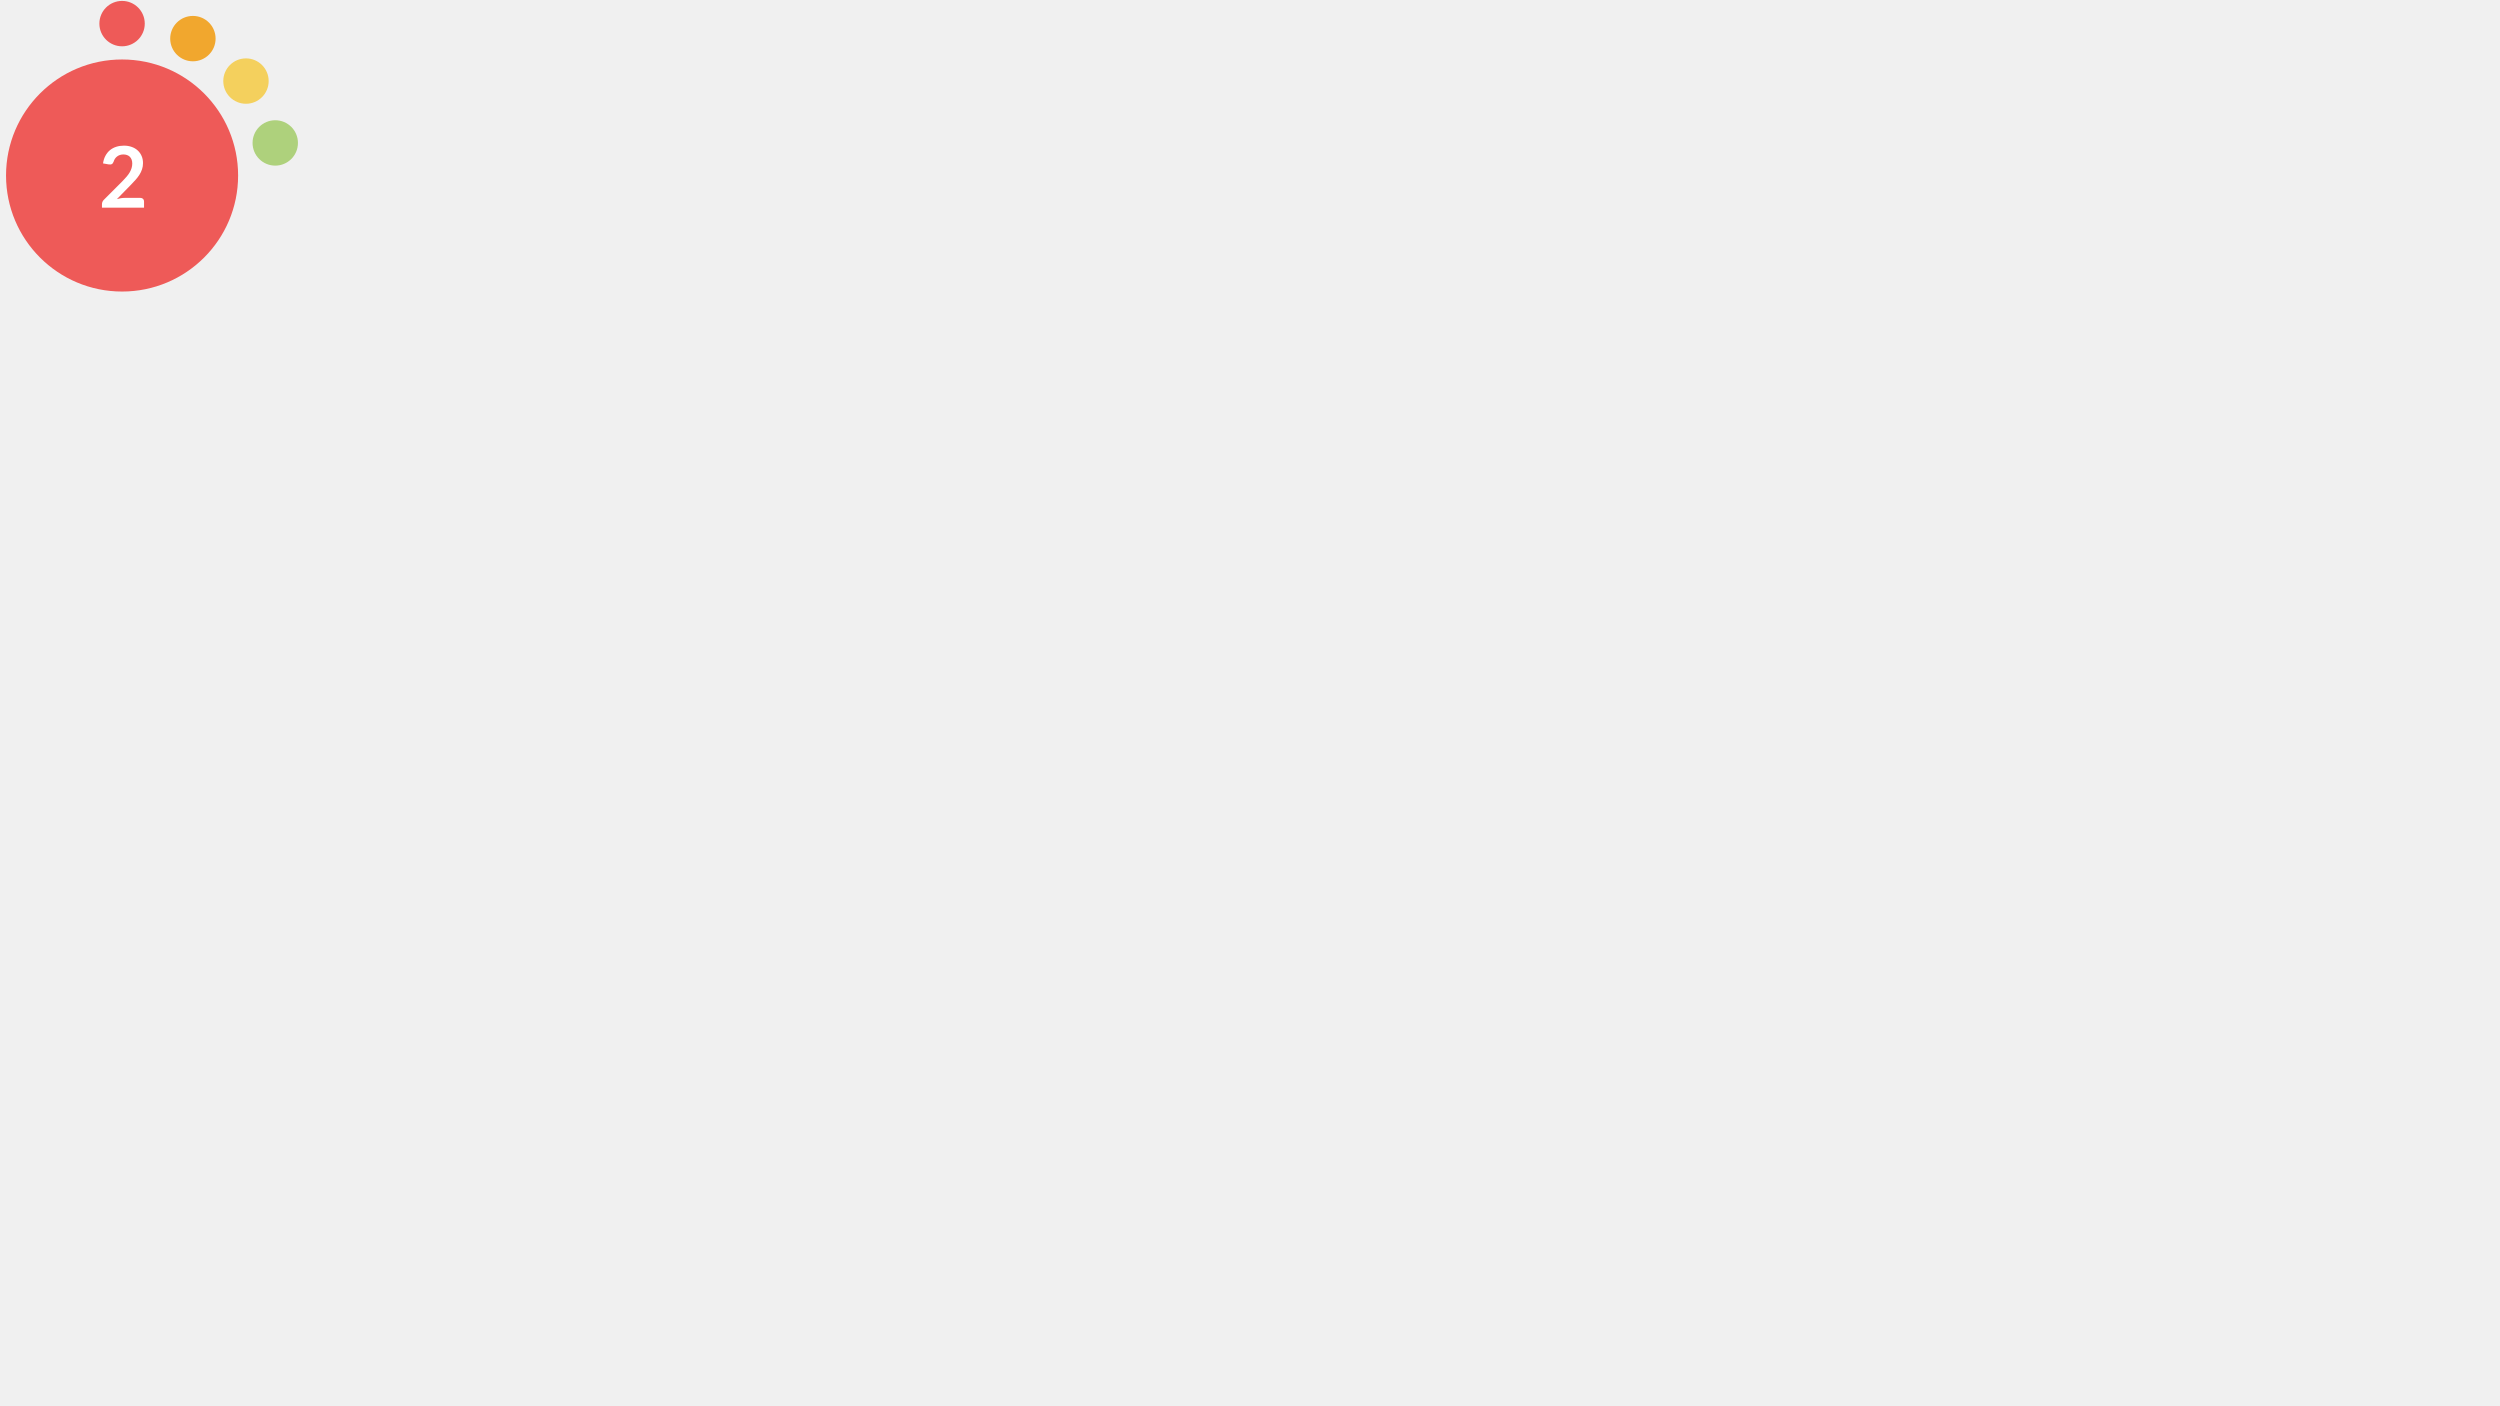
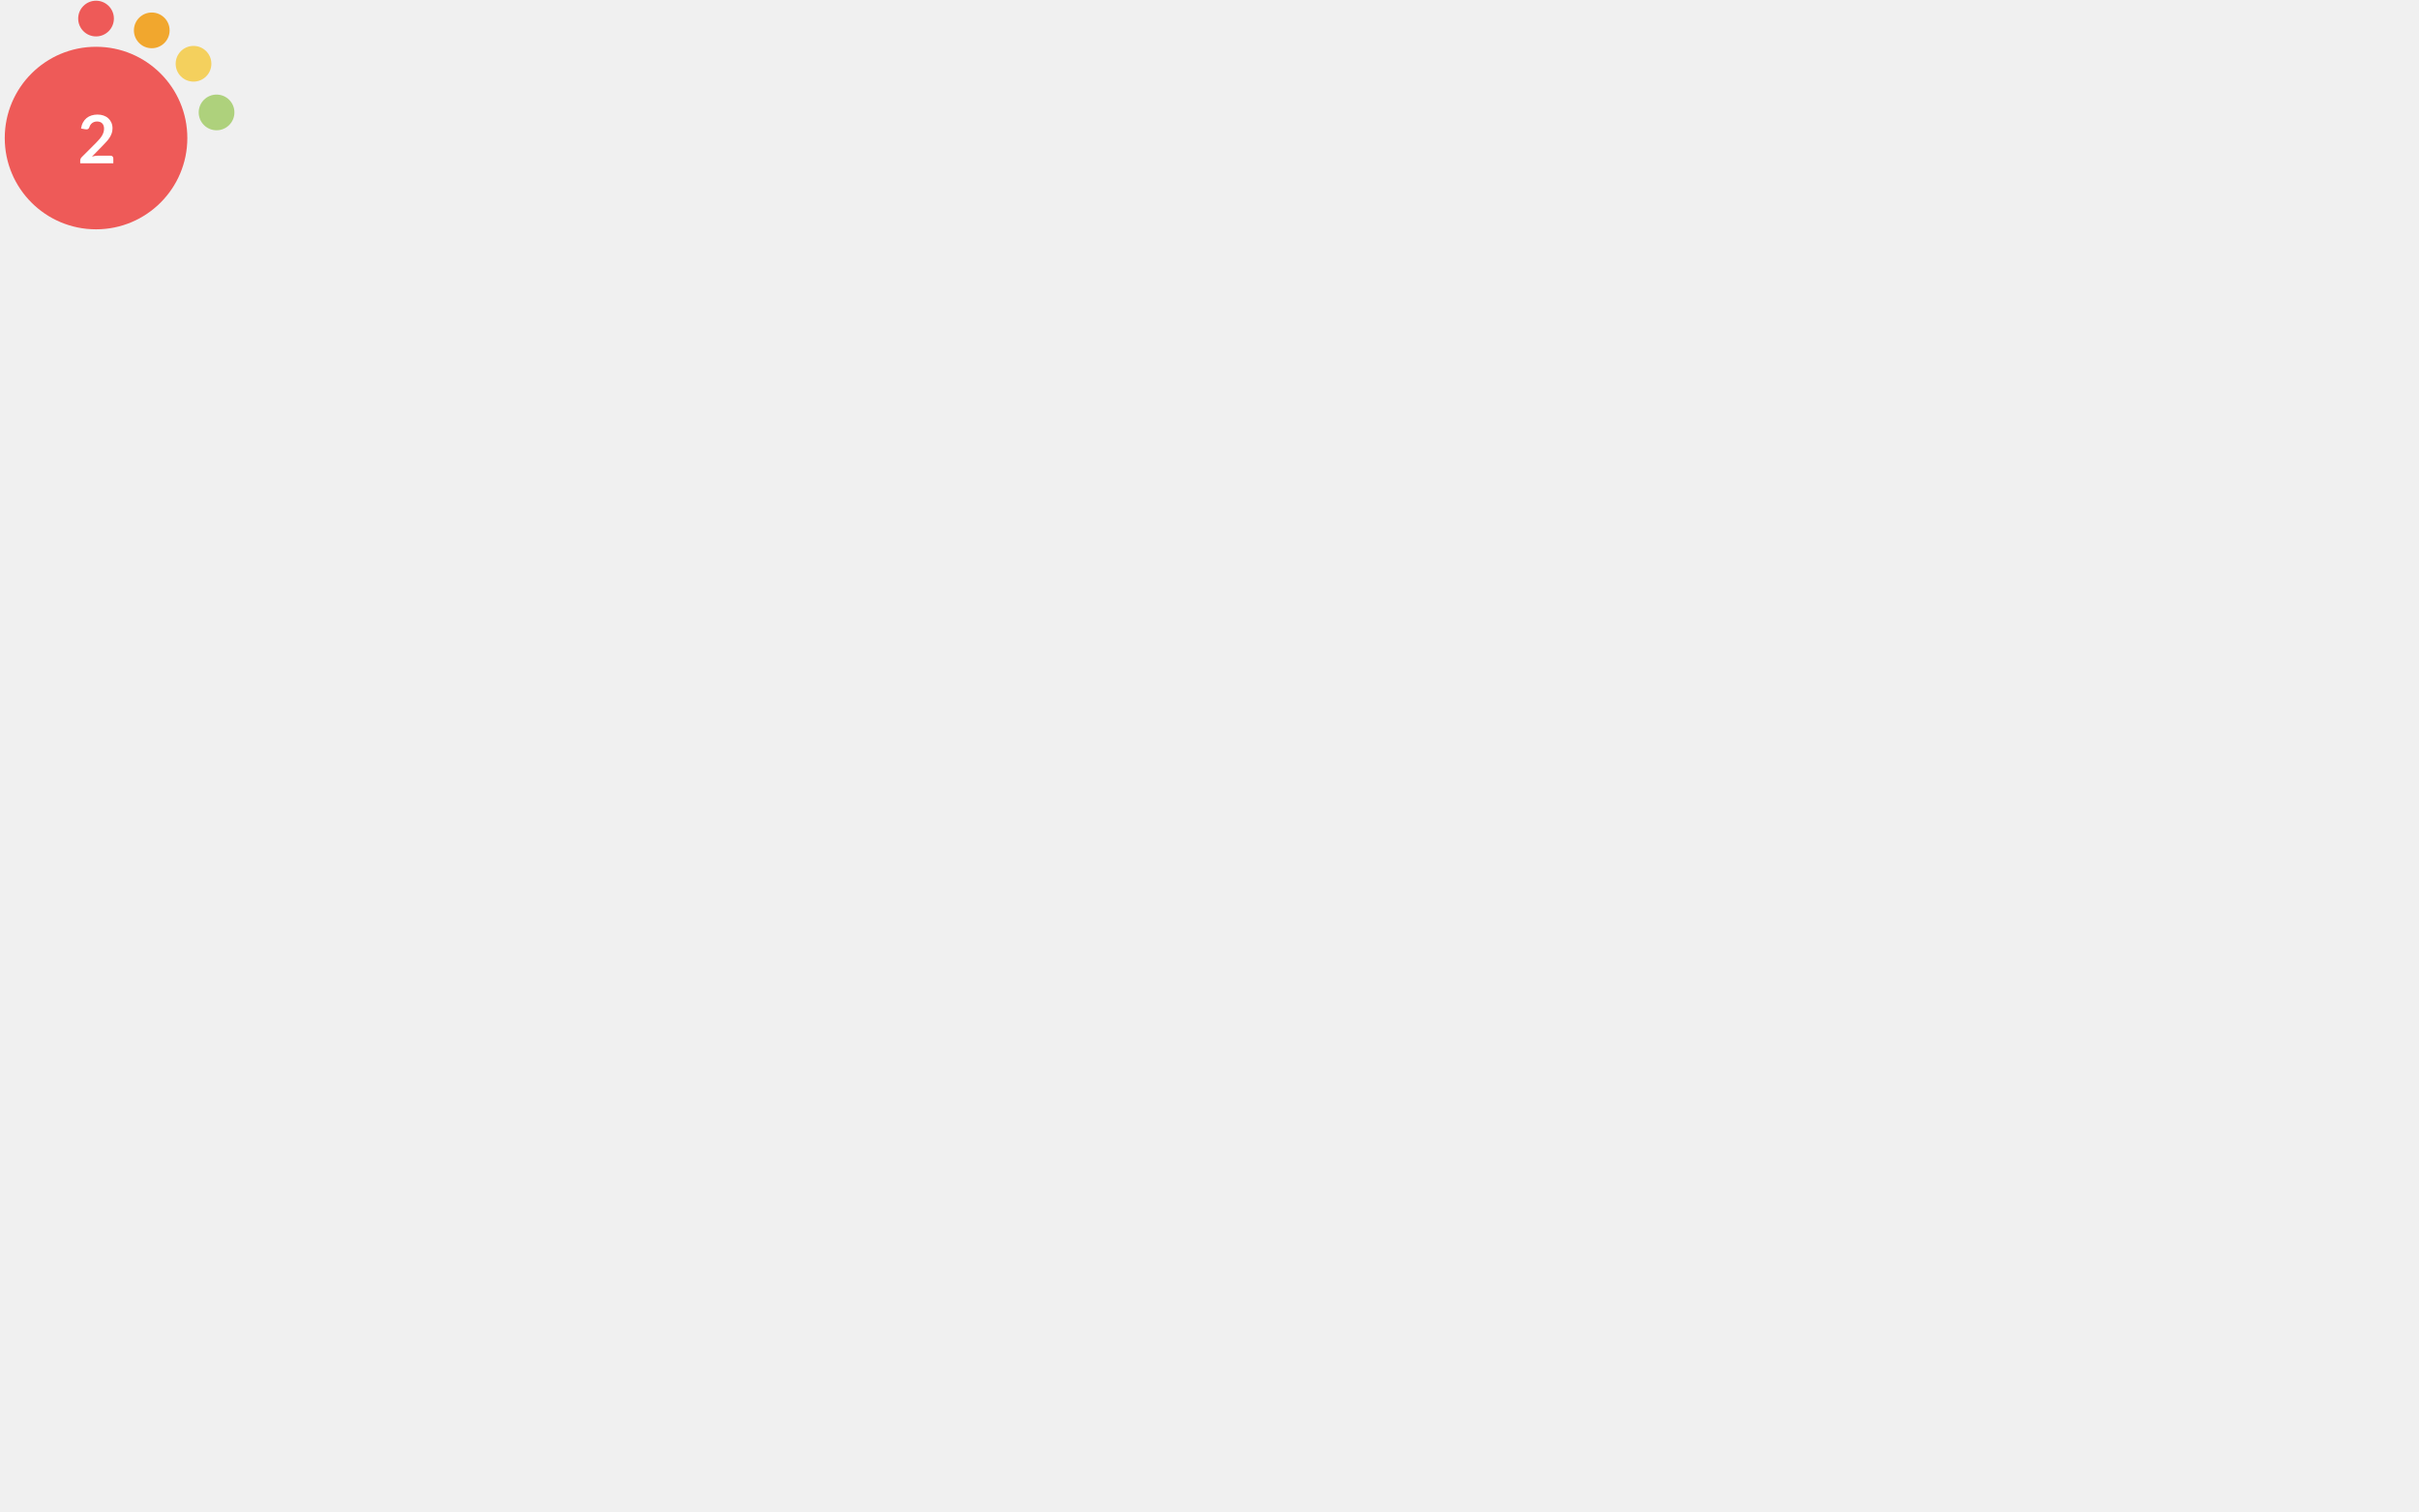
- <svg xmlns="http://www.w3.org/2000/svg" version="1.1" id="Layer_1" x="0px" y="0px" viewBox="0 0 1366 768 " style="enable-background:new 0 0 0 0;" xml:space="preserve">
+ <svg xmlns="http://www.w3.org/2000/svg" version="1.1" id="Layer_1" x="0px" y="0px" viewBox="0 0 1680 1050 " style="enable-background:new 0 0 0 0;" xml:space="preserve">
  <style type="text/css">			.red{fill:#EE5A58;}		    .orange {fill:#F1A72E;}		    .green{fill:#AED17C;}			.yellow{fill:#F4D05D;}			.st2{fill:#FFFFFF;}			.st3{font-family:Lato-Bold, Lato;font-weight:700;}			.st4{font-size:46.339px;}		</style>
  <circle class="red" cx="66.7" cy="95.9" r="63.4" />
  <circle class="red" cx="66.7" cy="12.9" r="12.4" />
  <circle class="orange" cx="105.4" cy="21.1" r="12.4" />
  <circle class="yellow" cx="134.4" cy="44.3" r="12.4" />
  <circle class="green" cx="150.4" cy="78.1" r="12.4" />
  <text transform="matrix(1 0 0 1 53.9507 113.4561)" class="st2 st3 st4">2</text>
</svg>
